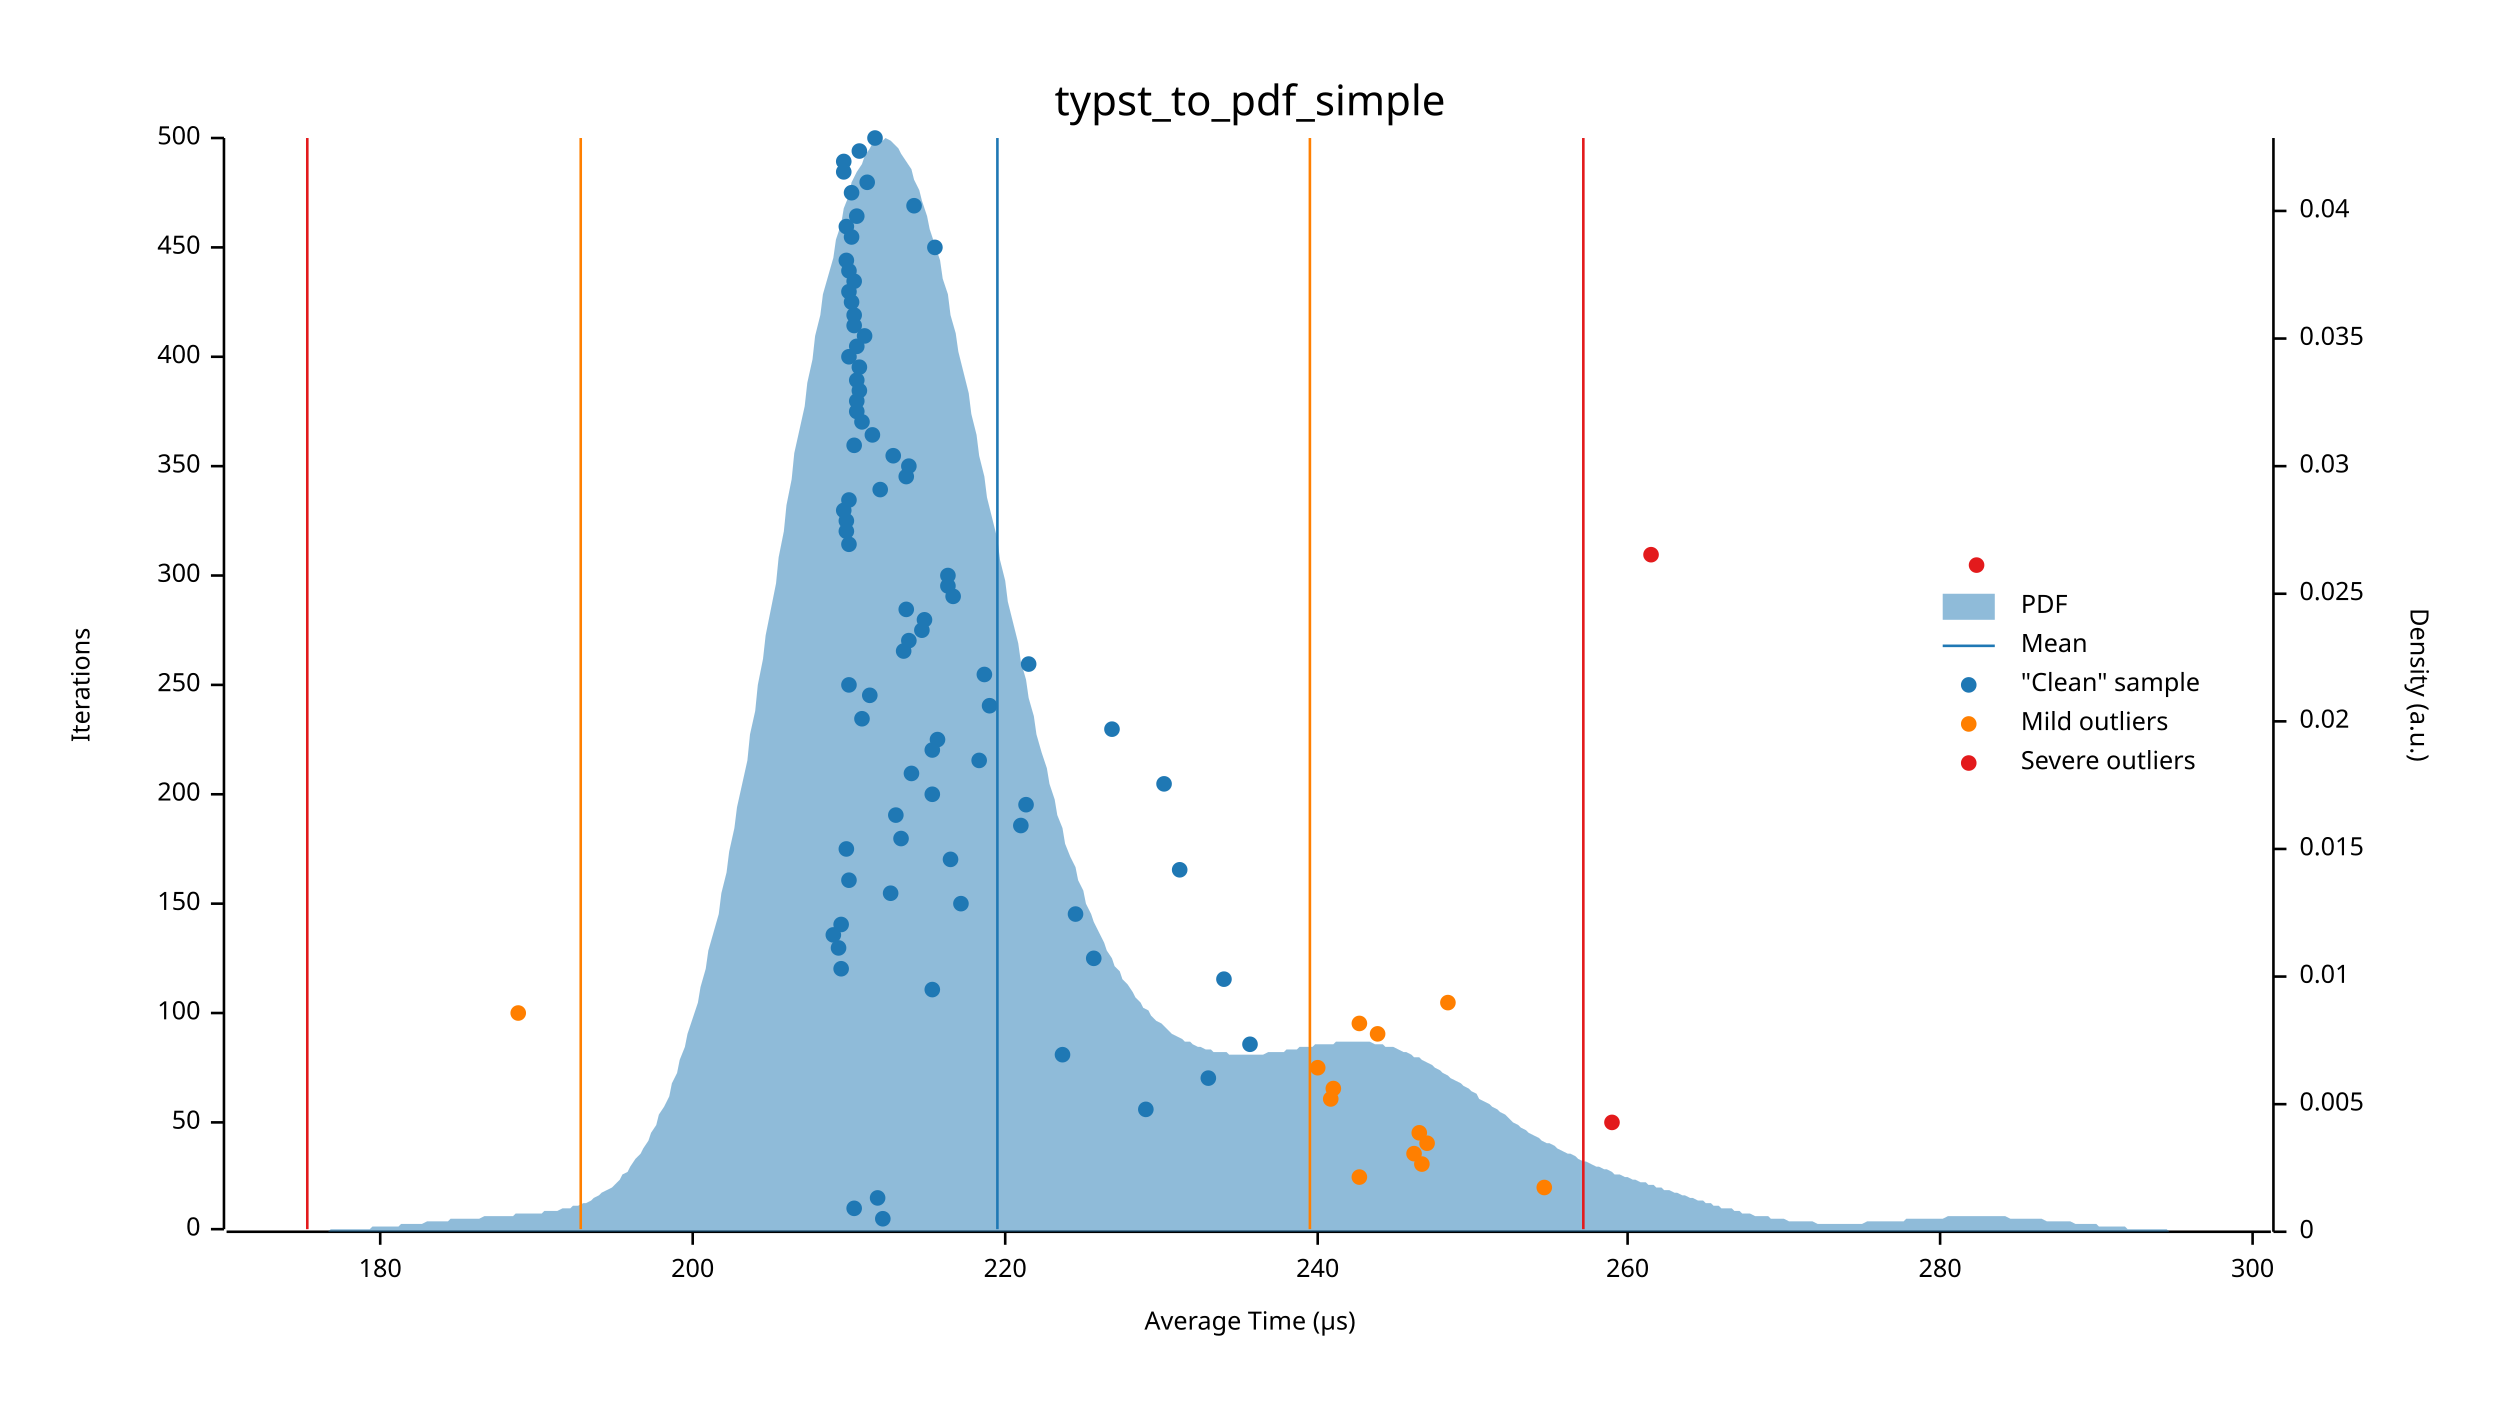
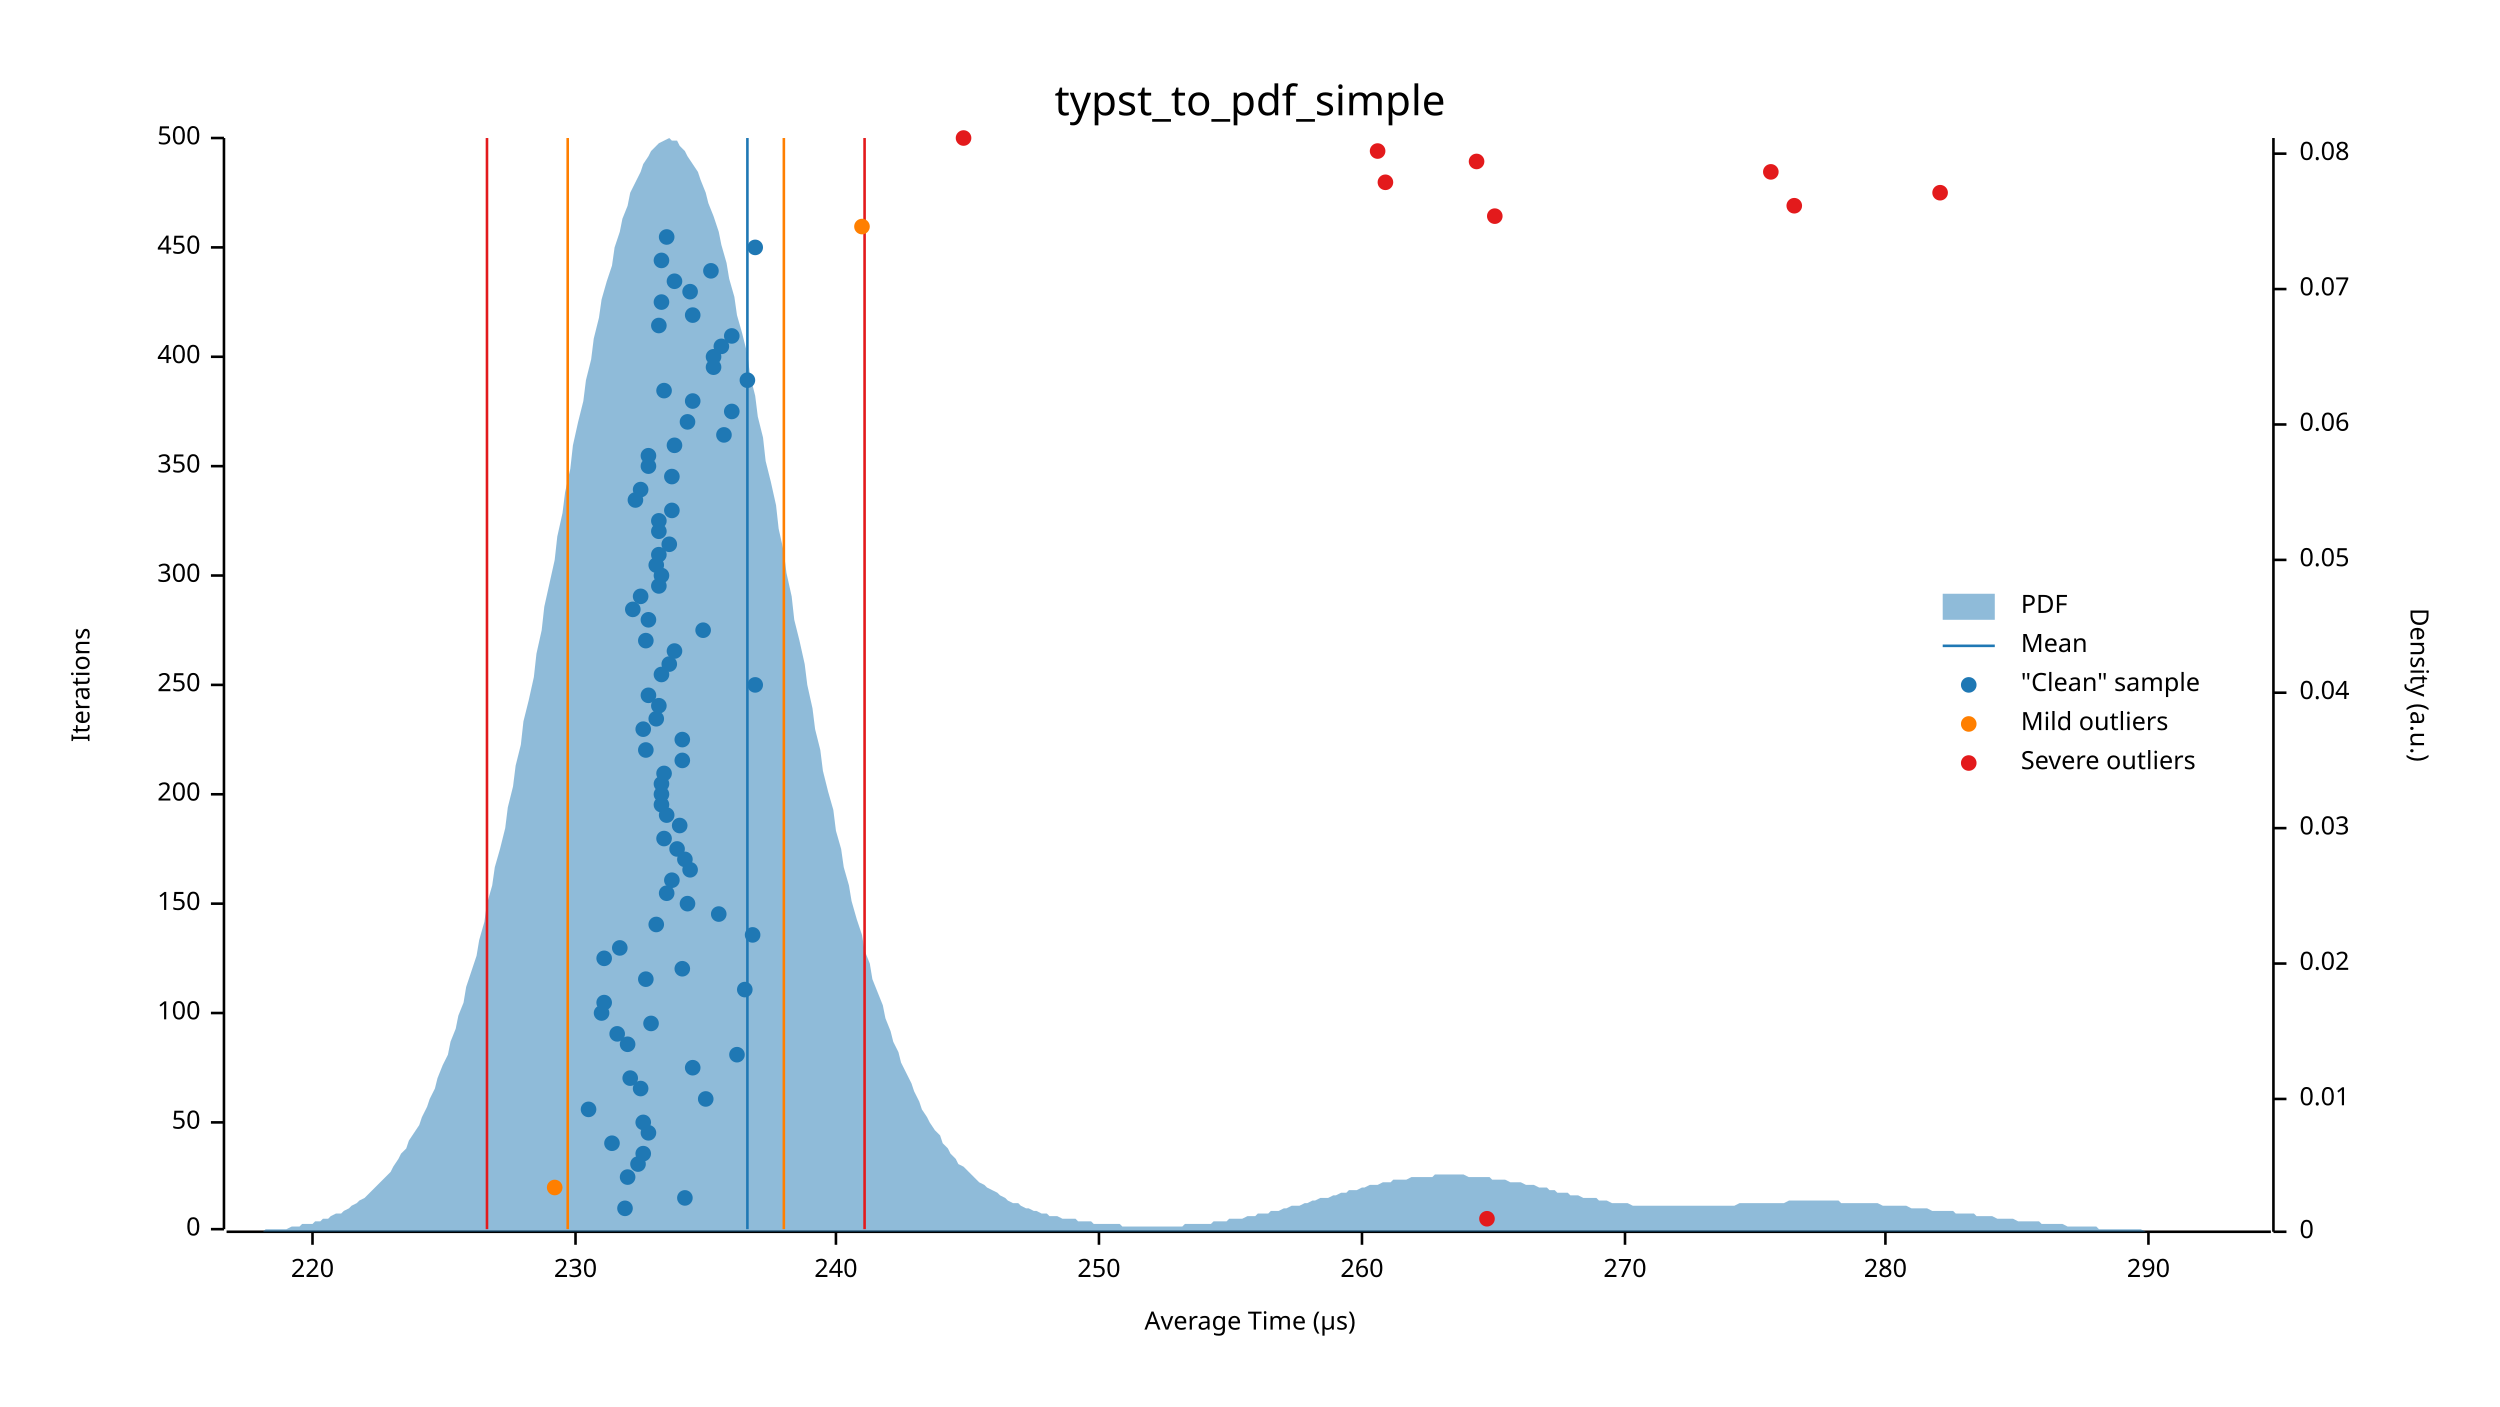
<svg xmlns="http://www.w3.org/2000/svg" width="960" height="540" viewBox="0 0 960 540">
  <text x="480" y="32" dy="0.76em" text-anchor="middle" font-family="sans-serif" font-size="16.129" opacity="1" fill="#000000">
typst_to_pdf_simple
</text>
  <text x="27" y="263" dy="0.76em" text-anchor="middle" font-family="sans-serif" font-size="9.677" opacity="1" fill="#000000" transform="rotate(270, 27, 263)">
Iterations
</text>
  <text x="480" y="513" dy="-0.5ex" text-anchor="middle" font-family="sans-serif" font-size="9.677" opacity="1" fill="#000000">
Average Time (µs)
</text>
  <polyline fill="none" opacity="1" stroke="#000000" stroke-width="1" points="86,53 86,472 " />
  <text x="77" y="472" dy="0.5ex" text-anchor="end" font-family="sans-serif" font-size="9.677" opacity="1" fill="#000000">
0
</text>
  <polyline fill="none" opacity="1" stroke="#000000" stroke-width="1" points="81,472 86,472 " />
  <text x="77" y="431" dy="0.5ex" text-anchor="end" font-family="sans-serif" font-size="9.677" opacity="1" fill="#000000">
50
</text>
  <polyline fill="none" opacity="1" stroke="#000000" stroke-width="1" points="81,431 86,431 " />
  <text x="77" y="389" dy="0.5ex" text-anchor="end" font-family="sans-serif" font-size="9.677" opacity="1" fill="#000000">
100
</text>
  <polyline fill="none" opacity="1" stroke="#000000" stroke-width="1" points="81,389 86,389 " />
  <text x="77" y="347" dy="0.5ex" text-anchor="end" font-family="sans-serif" font-size="9.677" opacity="1" fill="#000000">
150
</text>
  <polyline fill="none" opacity="1" stroke="#000000" stroke-width="1" points="81,347 86,347 " />
  <text x="77" y="305" dy="0.5ex" text-anchor="end" font-family="sans-serif" font-size="9.677" opacity="1" fill="#000000">
200
</text>
  <polyline fill="none" opacity="1" stroke="#000000" stroke-width="1" points="81,305 86,305 " />
  <text x="77" y="263" dy="0.5ex" text-anchor="end" font-family="sans-serif" font-size="9.677" opacity="1" fill="#000000">
250
</text>
  <polyline fill="none" opacity="1" stroke="#000000" stroke-width="1" points="81,263 86,263 " />
  <text x="77" y="221" dy="0.5ex" text-anchor="end" font-family="sans-serif" font-size="9.677" opacity="1" fill="#000000">
300
</text>
  <polyline fill="none" opacity="1" stroke="#000000" stroke-width="1" points="81,221 86,221 " />
  <text x="77" y="179" dy="0.5ex" text-anchor="end" font-family="sans-serif" font-size="9.677" opacity="1" fill="#000000">
350
</text>
  <polyline fill="none" opacity="1" stroke="#000000" stroke-width="1" points="81,179 86,179 " />
  <text x="77" y="137" dy="0.5ex" text-anchor="end" font-family="sans-serif" font-size="9.677" opacity="1" fill="#000000">
400
</text>
  <polyline fill="none" opacity="1" stroke="#000000" stroke-width="1" points="81,137 86,137 " />
  <text x="77" y="95" dy="0.5ex" text-anchor="end" font-family="sans-serif" font-size="9.677" opacity="1" fill="#000000">
450
</text>
  <polyline fill="none" opacity="1" stroke="#000000" stroke-width="1" points="81,95 86,95 " />
  <text x="77" y="53" dy="0.5ex" text-anchor="end" font-family="sans-serif" font-size="9.677" opacity="1" fill="#000000">
500
</text>
  <polyline fill="none" opacity="1" stroke="#000000" stroke-width="1" points="81,53 86,53 " />
  <polyline fill="none" opacity="1" stroke="#000000" stroke-width="1" points="87,473 872,473 " />
-   <text x="146" y="483" dy="0.76em" text-anchor="middle" font-family="sans-serif" font-size="9.677" opacity="1" fill="#000000">
- 180
- </text>
-   <polyline fill="none" opacity="1" stroke="#000000" stroke-width="1" points="146,473 146,478 " />
-   <text x="266" y="483" dy="0.76em" text-anchor="middle" font-family="sans-serif" font-size="9.677" opacity="1" fill="#000000">
- 200
- </text>
-   <polyline fill="none" opacity="1" stroke="#000000" stroke-width="1" points="266,473 266,478 " />
-   <text x="386" y="483" dy="0.76em" text-anchor="middle" font-family="sans-serif" font-size="9.677" opacity="1" fill="#000000">
+   <text x="120" y="483" dy="0.76em" text-anchor="middle" font-family="sans-serif" font-size="9.677" opacity="1" fill="#000000">
220
</text>
-   <polyline fill="none" opacity="1" stroke="#000000" stroke-width="1" points="386,473 386,478 " />
-   <text x="506" y="483" dy="0.76em" text-anchor="middle" font-family="sans-serif" font-size="9.677" opacity="1" fill="#000000">
+   <polyline fill="none" opacity="1" stroke="#000000" stroke-width="1" points="120,473 120,478 " />
+   <text x="221" y="483" dy="0.76em" text-anchor="middle" font-family="sans-serif" font-size="9.677" opacity="1" fill="#000000">
+ 230
+ </text>
+   <polyline fill="none" opacity="1" stroke="#000000" stroke-width="1" points="221,473 221,478 " />
+   <text x="321" y="483" dy="0.76em" text-anchor="middle" font-family="sans-serif" font-size="9.677" opacity="1" fill="#000000">
240
</text>
-   <polyline fill="none" opacity="1" stroke="#000000" stroke-width="1" points="506,473 506,478 " />
-   <text x="625" y="483" dy="0.76em" text-anchor="middle" font-family="sans-serif" font-size="9.677" opacity="1" fill="#000000">
+   <polyline fill="none" opacity="1" stroke="#000000" stroke-width="1" points="321,473 321,478 " />
+   <text x="422" y="483" dy="0.76em" text-anchor="middle" font-family="sans-serif" font-size="9.677" opacity="1" fill="#000000">
+ 250
+ </text>
+   <polyline fill="none" opacity="1" stroke="#000000" stroke-width="1" points="422,473 422,478 " />
+   <text x="523" y="483" dy="0.76em" text-anchor="middle" font-family="sans-serif" font-size="9.677" opacity="1" fill="#000000">
260
</text>
-   <polyline fill="none" opacity="1" stroke="#000000" stroke-width="1" points="625,473 625,478 " />
-   <text x="745" y="483" dy="0.76em" text-anchor="middle" font-family="sans-serif" font-size="9.677" opacity="1" fill="#000000">
+   <polyline fill="none" opacity="1" stroke="#000000" stroke-width="1" points="523,473 523,478 " />
+   <text x="624" y="483" dy="0.76em" text-anchor="middle" font-family="sans-serif" font-size="9.677" opacity="1" fill="#000000">
+ 270
+ </text>
+   <polyline fill="none" opacity="1" stroke="#000000" stroke-width="1" points="624,473 624,478 " />
+   <text x="724" y="483" dy="0.76em" text-anchor="middle" font-family="sans-serif" font-size="9.677" opacity="1" fill="#000000">
280
</text>
-   <polyline fill="none" opacity="1" stroke="#000000" stroke-width="1" points="745,473 745,478 " />
-   <text x="865" y="483" dy="0.76em" text-anchor="middle" font-family="sans-serif" font-size="9.677" opacity="1" fill="#000000">
- 300
- </text>
-   <polyline fill="none" opacity="1" stroke="#000000" stroke-width="1" points="865,473 865,478 " />
+   <polyline fill="none" opacity="1" stroke="#000000" stroke-width="1" points="724,473 724,478 " />
+   <text x="825" y="483" dy="0.76em" text-anchor="middle" font-family="sans-serif" font-size="9.677" opacity="1" fill="#000000">
+ 290
+ </text>
+   <polyline fill="none" opacity="1" stroke="#000000" stroke-width="1" points="825,473 825,478 " />
  <text x="933" y="263" dy="0.76em" text-anchor="middle" font-family="sans-serif" font-size="9.677" opacity="1" fill="#000000" transform="rotate(90, 933, 263)">
Density (a.u.)
</text>
  <polyline fill="none" opacity="1" stroke="#000000" stroke-width="1" points="873,53 873,473 " />
  <text x="883" y="473" dy="0.5ex" text-anchor="start" font-family="sans-serif" font-size="9.677" opacity="1" fill="#000000">
0
</text>
  <polyline fill="none" opacity="1" stroke="#000000" stroke-width="1" points="873,473 878,473 " />
-   <text x="883" y="424" dy="0.5ex" text-anchor="start" font-family="sans-serif" font-size="9.677" opacity="1" fill="#000000">
- 0.005
- </text>
-   <polyline fill="none" opacity="1" stroke="#000000" stroke-width="1" points="873,424 878,424 " />
-   <text x="883" y="375" dy="0.5ex" text-anchor="start" font-family="sans-serif" font-size="9.677" opacity="1" fill="#000000">
+   <text x="883" y="422" dy="0.5ex" text-anchor="start" font-family="sans-serif" font-size="9.677" opacity="1" fill="#000000">
0.01
</text>
-   <polyline fill="none" opacity="1" stroke="#000000" stroke-width="1" points="873,375 878,375 " />
-   <text x="883" y="326" dy="0.5ex" text-anchor="start" font-family="sans-serif" font-size="9.677" opacity="1" fill="#000000">
- 0.015
- </text>
-   <polyline fill="none" opacity="1" stroke="#000000" stroke-width="1" points="873,326 878,326 " />
-   <text x="883" y="277" dy="0.5ex" text-anchor="start" font-family="sans-serif" font-size="9.677" opacity="1" fill="#000000">
+   <polyline fill="none" opacity="1" stroke="#000000" stroke-width="1" points="873,422 878,422 " />
+   <text x="883" y="370" dy="0.5ex" text-anchor="start" font-family="sans-serif" font-size="9.677" opacity="1" fill="#000000">
0.02
</text>
-   <polyline fill="none" opacity="1" stroke="#000000" stroke-width="1" points="873,277 878,277 " />
-   <text x="883" y="228" dy="0.5ex" text-anchor="start" font-family="sans-serif" font-size="9.677" opacity="1" fill="#000000">
- 0.025
- </text>
-   <polyline fill="none" opacity="1" stroke="#000000" stroke-width="1" points="873,228 878,228 " />
-   <text x="883" y="179" dy="0.5ex" text-anchor="start" font-family="sans-serif" font-size="9.677" opacity="1" fill="#000000">
+   <polyline fill="none" opacity="1" stroke="#000000" stroke-width="1" points="873,370 878,370 " />
+   <text x="883" y="318" dy="0.5ex" text-anchor="start" font-family="sans-serif" font-size="9.677" opacity="1" fill="#000000">
0.03
</text>
-   <polyline fill="none" opacity="1" stroke="#000000" stroke-width="1" points="873,179 878,179 " />
-   <text x="883" y="130" dy="0.5ex" text-anchor="start" font-family="sans-serif" font-size="9.677" opacity="1" fill="#000000">
- 0.035
- </text>
-   <polyline fill="none" opacity="1" stroke="#000000" stroke-width="1" points="873,130 878,130 " />
-   <text x="883" y="81" dy="0.5ex" text-anchor="start" font-family="sans-serif" font-size="9.677" opacity="1" fill="#000000">
+   <polyline fill="none" opacity="1" stroke="#000000" stroke-width="1" points="873,318 878,318 " />
+   <text x="883" y="266" dy="0.5ex" text-anchor="start" font-family="sans-serif" font-size="9.677" opacity="1" fill="#000000">
0.04
</text>
-   <polyline fill="none" opacity="1" stroke="#000000" stroke-width="1" points="873,81 878,81 " />
-   <polygon opacity="0.5" fill="#1F78B4" points="87,473 88,473 90,473 91,473 93,473 94,473 96,473 98,473 99,473 101,473 102,473 104,473 105,473 107,473 109,473 110,473 112,473 113,473 115,473 116,473 118,473 120,473 121,473 123,473 124,473 126,473 127,472 129,472 131,472 132,472 134,472 135,472 137,472 138,472 140,472 142,472 143,471 145,471 146,471 148,471 150,471 151,471 153,471 154,470 156,470 157,470 159,470 161,470 162,470 164,469 165,469 167,469 168,469 170,469 172,469 173,468 175,468 176,468 178,468 179,468 181,468 183,468 184,468 186,467 187,467 189,467 190,467 192,467 194,467 195,467 197,467 198,466 200,466 201,466 203,466 205,466 206,466 208,466 209,465 211,465 213,465 214,465 216,464 217,464 219,464 220,463 222,463 224,462 225,462 227,461 228,460 230,459 231,458 233,457 235,456 236,455 238,453 239,451 241,450 242,448 244,445 246,443 247,441 249,438 250,435 252,432 253,428 255,425 257,421 258,416 260,412 261,407 263,402 264,397 266,391 268,385 269,379 271,372 272,365 274,358 276,351 277,343 279,335 280,327 282,318 283,310 285,301 287,292 288,282 290,273 291,263 293,253 294,244 296,234 298,224 299,214 301,204 302,194 304,184 305,174 307,165 309,156 310,147 312,138 313,129 315,121 316,113 318,106 320,99 321,92 323,86 324,80 326,75 327,70 329,66 331,63 332,60 334,57 335,55 337,54 339,54 340,53 342,54 343,55 345,57 346,59 348,62 350,65 351,69 353,73 354,77 356,83 357,88 359,94 361,100 362,107 364,113 365,121 367,128 368,135 370,143 372,151 373,159 375,167 376,175 378,183 379,191 381,199 383,207 384,215 386,223 387,231 389,239 391,247 392,254 394,261 395,268 397,275 398,282 400,289 402,295 403,301 405,307 406,313 408,318 409,324 411,329 413,333 414,338 416,342 417,347 419,351 420,354 422,358 424,362 425,365 427,368 428,371 430,373 431,376 433,378 435,381 436,383 438,385 439,387 441,388 442,390 444,392 446,393 447,394 449,396 450,397 452,398 454,399 455,400 457,400 458,401 460,402 461,402 463,403 465,403 466,404 468,404 469,404 471,404 472,405 474,405 476,405 477,405 479,405 480,405 482,405 483,405 485,405 487,404 488,404 490,404 491,404 493,404 494,403 496,403 498,403 499,402 501,402 502,402 504,402 505,401 507,401 509,401 510,401 512,401 513,400 515,400 517,400 518,400 520,400 521,400 523,400 524,400 526,400 528,401 529,401 531,401 532,402 534,402 535,402 537,403 539,404 540,404 542,405 543,406 545,406 546,407 548,408 550,409 551,410 553,411 554,412 556,413 557,414 559,415 561,416 562,417 564,418 565,419 567,420 568,422 570,423 572,424 573,425 575,426 576,427 578,428 580,430 581,431 583,432 584,433 586,434 587,435 589,436 591,437 592,438 594,439 595,439 597,440 598,441 600,442 602,443 603,443 605,444 606,445 608,446 609,446 611,447 613,448 614,448 616,449 617,449 619,450 620,451 622,451 624,452 625,452 627,453 628,453 630,454 632,454 633,455 635,455 636,456 638,456 639,457 641,457 643,458 644,458 646,459 647,459 649,460 650,460 652,461 654,461 655,462 657,462 658,463 660,463 661,464 663,464 665,464 666,465 668,465 669,466 671,466 672,466 674,467 676,467 677,467 679,467 680,468 682,468 683,468 685,468 687,469 688,469 690,469 691,469 693,469 695,469 696,469 698,470 699,470 701,470 702,470 704,470 706,470 707,470 709,470 710,470 712,470 713,470 715,470 717,469 718,469 720,469 721,469 723,469 724,469 726,469 728,469 729,469 731,469 732,468 734,468 735,468 737,468 739,468 740,468 742,468 743,468 745,468 746,468 748,467 750,467 751,467 753,467 754,467 756,467 758,467 759,467 761,467 762,467 764,467 765,467 767,467 769,467 770,467 772,468 773,468 775,468 776,468 778,468 780,468 781,468 783,468 784,468 786,469 787,469 789,469 791,469 792,469 794,469 795,469 797,470 798,470 800,470 802,470 803,470 805,470 806,471 808,471 809,471 811,471 813,471 814,471 816,471 817,472 819,472 821,472 822,472 824,472 825,472 827,472 828,472 830,472 832,472 833,473 835,473 836,473 838,473 839,473 841,473 843,473 844,473 846,473 847,473 849,473 850,473 852,473 854,473 855,473 857,473 858,473 860,473 861,473 863,473 865,473 866,473 868,473 869,473 871,473 873,473 873,473 87,473 " />
-   <polyline fill="none" opacity="1" stroke="#1F78B4" stroke-width="1" points="383,472 383,53 " />
-   <polyline fill="none" opacity="1" stroke="#FF7F00" stroke-width="1" points="223,472 223,53 " />
-   <polyline fill="none" opacity="1" stroke="#FF7F00" stroke-width="1" points="503,472 503,53 " />
-   <polyline fill="none" opacity="1" stroke="#E31A1C" stroke-width="1" points="118,472 118,53 " />
-   <polyline fill="none" opacity="1" stroke="#E31A1C" stroke-width="1" points="608,472 608,53 " />
-   <circle cx="339" cy="468" r="3" opacity="1" fill="#1F78B4" stroke="none" stroke-width="1" />
-   <circle cx="328" cy="464" r="3" opacity="1" fill="#1F78B4" stroke="none" stroke-width="1" />
-   <circle cx="337" cy="460" r="3" opacity="1" fill="#1F78B4" stroke="none" stroke-width="1" />
-   <circle cx="440" cy="426" r="3" opacity="1" fill="#1F78B4" stroke="none" stroke-width="1" />
-   <circle cx="464" cy="414" r="3" opacity="1" fill="#1F78B4" stroke="none" stroke-width="1" />
-   <circle cx="408" cy="405" r="3" opacity="1" fill="#1F78B4" stroke="none" stroke-width="1" />
-   <circle cx="480" cy="401" r="3" opacity="1" fill="#1F78B4" stroke="none" stroke-width="1" />
-   <circle cx="358" cy="380" r="3" opacity="1" fill="#1F78B4" stroke="none" stroke-width="1" />
-   <circle cx="470" cy="376" r="3" opacity="1" fill="#1F78B4" stroke="none" stroke-width="1" />
-   <circle cx="323" cy="372" r="3" opacity="1" fill="#1F78B4" stroke="none" stroke-width="1" />
-   <circle cx="420" cy="368" r="3" opacity="1" fill="#1F78B4" stroke="none" stroke-width="1" />
-   <circle cx="322" cy="364" r="3" opacity="1" fill="#1F78B4" stroke="none" stroke-width="1" />
-   <circle cx="320" cy="359" r="3" opacity="1" fill="#1F78B4" stroke="none" stroke-width="1" />
-   <circle cx="323" cy="355" r="3" opacity="1" fill="#1F78B4" stroke="none" stroke-width="1" />
-   <circle cx="413" cy="351" r="3" opacity="1" fill="#1F78B4" stroke="none" stroke-width="1" />
-   <circle cx="369" cy="347" r="3" opacity="1" fill="#1F78B4" stroke="none" stroke-width="1" />
-   <circle cx="342" cy="343" r="3" opacity="1" fill="#1F78B4" stroke="none" stroke-width="1" />
-   <circle cx="326" cy="338" r="3" opacity="1" fill="#1F78B4" stroke="none" stroke-width="1" />
-   <circle cx="453" cy="334" r="3" opacity="1" fill="#1F78B4" stroke="none" stroke-width="1" />
-   <circle cx="365" cy="330" r="3" opacity="1" fill="#1F78B4" stroke="none" stroke-width="1" />
-   <circle cx="325" cy="326" r="3" opacity="1" fill="#1F78B4" stroke="none" stroke-width="1" />
-   <circle cx="346" cy="322" r="3" opacity="1" fill="#1F78B4" stroke="none" stroke-width="1" />
-   <circle cx="392" cy="317" r="3" opacity="1" fill="#1F78B4" stroke="none" stroke-width="1" />
-   <circle cx="344" cy="313" r="3" opacity="1" fill="#1F78B4" stroke="none" stroke-width="1" />
-   <circle cx="394" cy="309" r="3" opacity="1" fill="#1F78B4" stroke="none" stroke-width="1" />
-   <circle cx="358" cy="305" r="3" opacity="1" fill="#1F78B4" stroke="none" stroke-width="1" />
-   <circle cx="447" cy="301" r="3" opacity="1" fill="#1F78B4" stroke="none" stroke-width="1" />
-   <circle cx="350" cy="297" r="3" opacity="1" fill="#1F78B4" stroke="none" stroke-width="1" />
-   <circle cx="376" cy="292" r="3" opacity="1" fill="#1F78B4" stroke="none" stroke-width="1" />
-   <circle cx="358" cy="288" r="3" opacity="1" fill="#1F78B4" stroke="none" stroke-width="1" />
-   <circle cx="360" cy="284" r="3" opacity="1" fill="#1F78B4" stroke="none" stroke-width="1" />
-   <circle cx="427" cy="280" r="3" opacity="1" fill="#1F78B4" stroke="none" stroke-width="1" />
-   <circle cx="331" cy="276" r="3" opacity="1" fill="#1F78B4" stroke="none" stroke-width="1" />
-   <circle cx="380" cy="271" r="3" opacity="1" fill="#1F78B4" stroke="none" stroke-width="1" />
-   <circle cx="334" cy="267" r="3" opacity="1" fill="#1F78B4" stroke="none" stroke-width="1" />
-   <circle cx="326" cy="263" r="3" opacity="1" fill="#1F78B4" stroke="none" stroke-width="1" />
-   <circle cx="378" cy="259" r="3" opacity="1" fill="#1F78B4" stroke="none" stroke-width="1" />
-   <circle cx="395" cy="255" r="3" opacity="1" fill="#1F78B4" stroke="none" stroke-width="1" />
-   <circle cx="347" cy="250" r="3" opacity="1" fill="#1F78B4" stroke="none" stroke-width="1" />
-   <circle cx="349" cy="246" r="3" opacity="1" fill="#1F78B4" stroke="none" stroke-width="1" />
-   <circle cx="354" cy="242" r="3" opacity="1" fill="#1F78B4" stroke="none" stroke-width="1" />
-   <circle cx="355" cy="238" r="3" opacity="1" fill="#1F78B4" stroke="none" stroke-width="1" />
-   <circle cx="348" cy="234" r="3" opacity="1" fill="#1F78B4" stroke="none" stroke-width="1" />
-   <circle cx="366" cy="229" r="3" opacity="1" fill="#1F78B4" stroke="none" stroke-width="1" />
-   <circle cx="364" cy="225" r="3" opacity="1" fill="#1F78B4" stroke="none" stroke-width="1" />
-   <circle cx="364" cy="221" r="3" opacity="1" fill="#1F78B4" stroke="none" stroke-width="1" />
-   <circle cx="326" cy="209" r="3" opacity="1" fill="#1F78B4" stroke="none" stroke-width="1" />
-   <circle cx="325" cy="204" r="3" opacity="1" fill="#1F78B4" stroke="none" stroke-width="1" />
-   <circle cx="325" cy="200" r="3" opacity="1" fill="#1F78B4" stroke="none" stroke-width="1" />
-   <circle cx="324" cy="196" r="3" opacity="1" fill="#1F78B4" stroke="none" stroke-width="1" />
-   <circle cx="326" cy="192" r="3" opacity="1" fill="#1F78B4" stroke="none" stroke-width="1" />
-   <circle cx="338" cy="188" r="3" opacity="1" fill="#1F78B4" stroke="none" stroke-width="1" />
-   <circle cx="348" cy="183" r="3" opacity="1" fill="#1F78B4" stroke="none" stroke-width="1" />
-   <circle cx="349" cy="179" r="3" opacity="1" fill="#1F78B4" stroke="none" stroke-width="1" />
-   <circle cx="343" cy="175" r="3" opacity="1" fill="#1F78B4" stroke="none" stroke-width="1" />
-   <circle cx="328" cy="171" r="3" opacity="1" fill="#1F78B4" stroke="none" stroke-width="1" />
-   <circle cx="335" cy="167" r="3" opacity="1" fill="#1F78B4" stroke="none" stroke-width="1" />
-   <circle cx="331" cy="162" r="3" opacity="1" fill="#1F78B4" stroke="none" stroke-width="1" />
-   <circle cx="329" cy="158" r="3" opacity="1" fill="#1F78B4" stroke="none" stroke-width="1" />
-   <circle cx="329" cy="154" r="3" opacity="1" fill="#1F78B4" stroke="none" stroke-width="1" />
-   <circle cx="330" cy="150" r="3" opacity="1" fill="#1F78B4" stroke="none" stroke-width="1" />
-   <circle cx="329" cy="146" r="3" opacity="1" fill="#1F78B4" stroke="none" stroke-width="1" />
-   <circle cx="330" cy="141" r="3" opacity="1" fill="#1F78B4" stroke="none" stroke-width="1" />
-   <circle cx="326" cy="137" r="3" opacity="1" fill="#1F78B4" stroke="none" stroke-width="1" />
-   <circle cx="329" cy="133" r="3" opacity="1" fill="#1F78B4" stroke="none" stroke-width="1" />
-   <circle cx="332" cy="129" r="3" opacity="1" fill="#1F78B4" stroke="none" stroke-width="1" />
-   <circle cx="328" cy="125" r="3" opacity="1" fill="#1F78B4" stroke="none" stroke-width="1" />
-   <circle cx="328" cy="121" r="3" opacity="1" fill="#1F78B4" stroke="none" stroke-width="1" />
-   <circle cx="327" cy="116" r="3" opacity="1" fill="#1F78B4" stroke="none" stroke-width="1" />
-   <circle cx="326" cy="112" r="3" opacity="1" fill="#1F78B4" stroke="none" stroke-width="1" />
-   <circle cx="328" cy="108" r="3" opacity="1" fill="#1F78B4" stroke="none" stroke-width="1" />
-   <circle cx="326" cy="104" r="3" opacity="1" fill="#1F78B4" stroke="none" stroke-width="1" />
-   <circle cx="325" cy="100" r="3" opacity="1" fill="#1F78B4" stroke="none" stroke-width="1" />
-   <circle cx="359" cy="95" r="3" opacity="1" fill="#1F78B4" stroke="none" stroke-width="1" />
-   <circle cx="327" cy="91" r="3" opacity="1" fill="#1F78B4" stroke="none" stroke-width="1" />
-   <circle cx="325" cy="87" r="3" opacity="1" fill="#1F78B4" stroke="none" stroke-width="1" />
-   <circle cx="329" cy="83" r="3" opacity="1" fill="#1F78B4" stroke="none" stroke-width="1" />
-   <circle cx="351" cy="79" r="3" opacity="1" fill="#1F78B4" stroke="none" stroke-width="1" />
-   <circle cx="327" cy="74" r="3" opacity="1" fill="#1F78B4" stroke="none" stroke-width="1" />
-   <circle cx="333" cy="70" r="3" opacity="1" fill="#1F78B4" stroke="none" stroke-width="1" />
-   <circle cx="324" cy="66" r="3" opacity="1" fill="#1F78B4" stroke="none" stroke-width="1" />
-   <circle cx="324" cy="62" r="3" opacity="1" fill="#1F78B4" stroke="none" stroke-width="1" />
-   <circle cx="330" cy="58" r="3" opacity="1" fill="#1F78B4" stroke="none" stroke-width="1" />
-   <circle cx="336" cy="53" r="3" opacity="1" fill="#1F78B4" stroke="none" stroke-width="1" />
-   <circle cx="593" cy="456" r="3" opacity="1" fill="#FF7F00" stroke="none" stroke-width="1" />
-   <circle cx="522" cy="452" r="3" opacity="1" fill="#FF7F00" stroke="none" stroke-width="1" />
-   <circle cx="546" cy="447" r="3" opacity="1" fill="#FF7F00" stroke="none" stroke-width="1" />
-   <circle cx="543" cy="443" r="3" opacity="1" fill="#FF7F00" stroke="none" stroke-width="1" />
-   <circle cx="548" cy="439" r="3" opacity="1" fill="#FF7F00" stroke="none" stroke-width="1" />
-   <circle cx="545" cy="435" r="3" opacity="1" fill="#FF7F00" stroke="none" stroke-width="1" />
-   <circle cx="511" cy="422" r="3" opacity="1" fill="#FF7F00" stroke="none" stroke-width="1" />
-   <circle cx="512" cy="418" r="3" opacity="1" fill="#FF7F00" stroke="none" stroke-width="1" />
-   <circle cx="506" cy="410" r="3" opacity="1" fill="#FF7F00" stroke="none" stroke-width="1" />
-   <circle cx="529" cy="397" r="3" opacity="1" fill="#FF7F00" stroke="none" stroke-width="1" />
-   <circle cx="522" cy="393" r="3" opacity="1" fill="#FF7F00" stroke="none" stroke-width="1" />
-   <circle cx="199" cy="389" r="3" opacity="1" fill="#FF7F00" stroke="none" stroke-width="1" />
-   <circle cx="556" cy="385" r="3" opacity="1" fill="#FF7F00" stroke="none" stroke-width="1" />
-   <circle cx="619" cy="431" r="3" opacity="1" fill="#E31A1C" stroke="none" stroke-width="1" />
-   <circle cx="759" cy="217" r="3" opacity="1" fill="#E31A1C" stroke="none" stroke-width="1" />
-   <circle cx="634" cy="213" r="3" opacity="1" fill="#E31A1C" stroke="none" stroke-width="1" />
+   <polyline fill="none" opacity="1" stroke="#000000" stroke-width="1" points="873,266 878,266 " />
+   <text x="883" y="215" dy="0.5ex" text-anchor="start" font-family="sans-serif" font-size="9.677" opacity="1" fill="#000000">
+ 0.05
+ </text>
+   <polyline fill="none" opacity="1" stroke="#000000" stroke-width="1" points="873,215 878,215 " />
+   <text x="883" y="163" dy="0.5ex" text-anchor="start" font-family="sans-serif" font-size="9.677" opacity="1" fill="#000000">
+ 0.06
+ </text>
+   <polyline fill="none" opacity="1" stroke="#000000" stroke-width="1" points="873,163 878,163 " />
+   <text x="883" y="111" dy="0.5ex" text-anchor="start" font-family="sans-serif" font-size="9.677" opacity="1" fill="#000000">
+ 0.07
+ </text>
+   <polyline fill="none" opacity="1" stroke="#000000" stroke-width="1" points="873,111 878,111 " />
+   <text x="883" y="59" dy="0.5ex" text-anchor="start" font-family="sans-serif" font-size="9.677" opacity="1" fill="#000000">
+ 0.08
+ </text>
+   <polyline fill="none" opacity="1" stroke="#000000" stroke-width="1" points="873,59 878,59 " />
+   <polygon opacity="0.5" fill="#1F78B4" points="87,473 88,473 90,473 91,473 93,473 94,473 96,473 98,473 99,473 101,473 102,472 104,472 105,472 107,472 109,472 110,472 112,471 113,471 115,471 116,470 118,470 120,470 121,469 123,469 124,468 126,468 127,467 129,466 131,466 132,465 134,464 135,463 137,462 138,461 140,460 142,458 143,457 145,455 146,454 148,452 150,450 151,448 153,445 154,443 156,441 157,438 159,435 161,432 162,429 164,425 165,422 167,418 168,414 170,409 172,405 173,400 175,395 176,390 178,385 179,379 181,373 183,367 184,361 186,354 187,347 189,340 190,333 192,326 194,318 195,310 197,302 198,294 200,286 201,277 203,269 205,260 206,251 208,242 209,233 211,224 213,215 214,206 216,197 217,189 219,180 220,171 222,162 224,154 225,146 227,138 228,130 230,122 231,115 233,108 235,102 236,95 238,89 239,84 241,79 242,74 244,70 246,66 247,63 249,60 250,58 252,56 253,55 255,54 257,53 258,54 260,54 261,56 263,58 264,60 266,63 268,66 269,69 271,74 272,78 274,83 276,89 277,94 279,101 280,107 282,114 283,121 285,128 287,136 288,144 290,152 291,160 293,168 294,177 296,185 298,194 299,203 301,212 302,220 304,229 305,238 307,246 309,255 310,263 312,272 313,280 315,288 316,296 318,304 320,311 321,319 323,326 324,333 326,340 327,346 329,353 331,359 332,365 334,370 335,376 337,381 339,386 340,391 342,396 343,400 345,404 346,408 348,412 350,416 351,419 353,423 354,426 356,429 357,431 359,434 361,436 362,439 364,441 365,443 367,445 368,447 370,448 372,450 373,451 375,453 376,454 378,455 379,456 381,457 383,458 384,459 386,460 387,461 389,462 391,462 392,463 394,464 395,464 397,465 398,465 400,466 402,466 403,467 405,467 406,467 408,468 409,468 411,468 413,468 414,469 416,469 417,469 419,469 420,470 422,470 424,470 425,470 427,470 428,470 430,470 431,471 433,471 435,471 436,471 438,471 439,471 441,471 442,471 444,471 446,471 447,471 449,471 450,471 452,471 454,471 455,470 457,470 458,470 460,470 461,470 463,470 465,470 466,469 468,469 469,469 471,469 472,468 474,468 476,468 477,468 479,467 480,467 482,467 483,466 485,466 487,466 488,465 490,465 491,465 493,464 494,464 496,463 498,463 499,463 501,462 502,462 504,461 505,461 507,460 509,460 510,460 512,459 513,459 515,458 517,458 518,457 520,457 521,457 523,456 524,456 526,455 528,455 529,455 531,454 532,454 534,454 535,453 537,453 539,453 540,453 542,452 543,452 545,452 546,452 548,452 550,452 551,451 553,451 554,451 556,451 557,451 559,451 561,451 562,451 564,452 565,452 567,452 568,452 570,452 572,452 573,453 575,453 576,453 578,453 580,454 581,454 583,454 584,454 586,455 587,455 589,455 591,456 592,456 594,456 595,457 597,457 598,458 600,458 602,458 603,459 605,459 606,459 608,460 609,460 611,460 613,460 614,461 616,461 617,461 619,462 620,462 622,462 624,462 625,462 627,463 628,463 630,463 632,463 633,463 635,463 636,463 638,463 639,463 641,463 643,463 644,463 646,463 647,463 649,463 650,463 652,463 654,463 655,463 657,463 658,463 660,463 661,463 663,463 665,463 666,463 668,462 669,462 671,462 672,462 674,462 676,462 677,462 679,462 680,462 682,462 683,462 685,462 687,461 688,461 690,461 691,461 693,461 695,461 696,461 698,461 699,461 701,461 702,461 704,461 706,461 707,462 709,462 710,462 712,462 713,462 715,462 717,462 718,462 720,462 721,462 723,463 724,463 726,463 728,463 729,463 731,463 732,463 734,464 735,464 737,464 739,464 740,464 742,465 743,465 745,465 746,465 748,465 750,465 751,466 753,466 754,466 756,466 758,466 759,467 761,467 762,467 764,467 765,467 767,468 769,468 770,468 772,468 773,468 775,469 776,469 778,469 780,469 781,469 783,469 784,470 786,470 787,470 789,470 791,470 792,470 794,471 795,471 797,471 798,471 800,471 802,471 803,471 805,471 806,472 808,472 809,472 811,472 813,472 814,472 816,472 817,472 819,472 821,472 822,472 824,473 825,473 827,473 828,473 830,473 832,473 833,473 835,473 836,473 838,473 839,473 841,473 843,473 844,473 846,473 847,473 849,473 850,473 852,473 854,473 855,473 857,473 858,473 860,473 861,473 863,473 865,473 866,473 868,473 869,473 871,473 873,473 873,473 87,473 " />
+   <polyline fill="none" opacity="1" stroke="#1F78B4" stroke-width="1" points="287,472 287,53 " />
+   <polyline fill="none" opacity="1" stroke="#FF7F00" stroke-width="1" points="218,472 218,53 " />
+   <polyline fill="none" opacity="1" stroke="#FF7F00" stroke-width="1" points="301,472 301,53 " />
+   <polyline fill="none" opacity="1" stroke="#E31A1C" stroke-width="1" points="187,472 187,53 " />
+   <polyline fill="none" opacity="1" stroke="#E31A1C" stroke-width="1" points="332,472 332,53 " />
+   <circle cx="240" cy="464" r="3" opacity="1" fill="#1F78B4" stroke="none" stroke-width="1" />
+   <circle cx="263" cy="460" r="3" opacity="1" fill="#1F78B4" stroke="none" stroke-width="1" />
+   <circle cx="241" cy="452" r="3" opacity="1" fill="#1F78B4" stroke="none" stroke-width="1" />
+   <circle cx="245" cy="447" r="3" opacity="1" fill="#1F78B4" stroke="none" stroke-width="1" />
+   <circle cx="247" cy="443" r="3" opacity="1" fill="#1F78B4" stroke="none" stroke-width="1" />
+   <circle cx="235" cy="439" r="3" opacity="1" fill="#1F78B4" stroke="none" stroke-width="1" />
+   <circle cx="249" cy="435" r="3" opacity="1" fill="#1F78B4" stroke="none" stroke-width="1" />
+   <circle cx="247" cy="431" r="3" opacity="1" fill="#1F78B4" stroke="none" stroke-width="1" />
+   <circle cx="226" cy="426" r="3" opacity="1" fill="#1F78B4" stroke="none" stroke-width="1" />
+   <circle cx="271" cy="422" r="3" opacity="1" fill="#1F78B4" stroke="none" stroke-width="1" />
+   <circle cx="246" cy="418" r="3" opacity="1" fill="#1F78B4" stroke="none" stroke-width="1" />
+   <circle cx="242" cy="414" r="3" opacity="1" fill="#1F78B4" stroke="none" stroke-width="1" />
+   <circle cx="266" cy="410" r="3" opacity="1" fill="#1F78B4" stroke="none" stroke-width="1" />
+   <circle cx="283" cy="405" r="3" opacity="1" fill="#1F78B4" stroke="none" stroke-width="1" />
+   <circle cx="241" cy="401" r="3" opacity="1" fill="#1F78B4" stroke="none" stroke-width="1" />
+   <circle cx="237" cy="397" r="3" opacity="1" fill="#1F78B4" stroke="none" stroke-width="1" />
+   <circle cx="250" cy="393" r="3" opacity="1" fill="#1F78B4" stroke="none" stroke-width="1" />
+   <circle cx="231" cy="389" r="3" opacity="1" fill="#1F78B4" stroke="none" stroke-width="1" />
+   <circle cx="232" cy="385" r="3" opacity="1" fill="#1F78B4" stroke="none" stroke-width="1" />
+   <circle cx="286" cy="380" r="3" opacity="1" fill="#1F78B4" stroke="none" stroke-width="1" />
+   <circle cx="248" cy="376" r="3" opacity="1" fill="#1F78B4" stroke="none" stroke-width="1" />
+   <circle cx="262" cy="372" r="3" opacity="1" fill="#1F78B4" stroke="none" stroke-width="1" />
+   <circle cx="232" cy="368" r="3" opacity="1" fill="#1F78B4" stroke="none" stroke-width="1" />
+   <circle cx="238" cy="364" r="3" opacity="1" fill="#1F78B4" stroke="none" stroke-width="1" />
+   <circle cx="289" cy="359" r="3" opacity="1" fill="#1F78B4" stroke="none" stroke-width="1" />
+   <circle cx="252" cy="355" r="3" opacity="1" fill="#1F78B4" stroke="none" stroke-width="1" />
+   <circle cx="276" cy="351" r="3" opacity="1" fill="#1F78B4" stroke="none" stroke-width="1" />
+   <circle cx="264" cy="347" r="3" opacity="1" fill="#1F78B4" stroke="none" stroke-width="1" />
+   <circle cx="256" cy="343" r="3" opacity="1" fill="#1F78B4" stroke="none" stroke-width="1" />
+   <circle cx="258" cy="338" r="3" opacity="1" fill="#1F78B4" stroke="none" stroke-width="1" />
+   <circle cx="265" cy="334" r="3" opacity="1" fill="#1F78B4" stroke="none" stroke-width="1" />
+   <circle cx="263" cy="330" r="3" opacity="1" fill="#1F78B4" stroke="none" stroke-width="1" />
+   <circle cx="260" cy="326" r="3" opacity="1" fill="#1F78B4" stroke="none" stroke-width="1" />
+   <circle cx="255" cy="322" r="3" opacity="1" fill="#1F78B4" stroke="none" stroke-width="1" />
+   <circle cx="261" cy="317" r="3" opacity="1" fill="#1F78B4" stroke="none" stroke-width="1" />
+   <circle cx="256" cy="313" r="3" opacity="1" fill="#1F78B4" stroke="none" stroke-width="1" />
+   <circle cx="254" cy="309" r="3" opacity="1" fill="#1F78B4" stroke="none" stroke-width="1" />
+   <circle cx="254" cy="305" r="3" opacity="1" fill="#1F78B4" stroke="none" stroke-width="1" />
+   <circle cx="254" cy="301" r="3" opacity="1" fill="#1F78B4" stroke="none" stroke-width="1" />
+   <circle cx="255" cy="297" r="3" opacity="1" fill="#1F78B4" stroke="none" stroke-width="1" />
+   <circle cx="262" cy="292" r="3" opacity="1" fill="#1F78B4" stroke="none" stroke-width="1" />
+   <circle cx="248" cy="288" r="3" opacity="1" fill="#1F78B4" stroke="none" stroke-width="1" />
+   <circle cx="262" cy="284" r="3" opacity="1" fill="#1F78B4" stroke="none" stroke-width="1" />
+   <circle cx="247" cy="280" r="3" opacity="1" fill="#1F78B4" stroke="none" stroke-width="1" />
+   <circle cx="252" cy="276" r="3" opacity="1" fill="#1F78B4" stroke="none" stroke-width="1" />
+   <circle cx="253" cy="271" r="3" opacity="1" fill="#1F78B4" stroke="none" stroke-width="1" />
+   <circle cx="249" cy="267" r="3" opacity="1" fill="#1F78B4" stroke="none" stroke-width="1" />
+   <circle cx="290" cy="263" r="3" opacity="1" fill="#1F78B4" stroke="none" stroke-width="1" />
+   <circle cx="254" cy="259" r="3" opacity="1" fill="#1F78B4" stroke="none" stroke-width="1" />
+   <circle cx="257" cy="255" r="3" opacity="1" fill="#1F78B4" stroke="none" stroke-width="1" />
+   <circle cx="259" cy="250" r="3" opacity="1" fill="#1F78B4" stroke="none" stroke-width="1" />
+   <circle cx="248" cy="246" r="3" opacity="1" fill="#1F78B4" stroke="none" stroke-width="1" />
+   <circle cx="270" cy="242" r="3" opacity="1" fill="#1F78B4" stroke="none" stroke-width="1" />
+   <circle cx="249" cy="238" r="3" opacity="1" fill="#1F78B4" stroke="none" stroke-width="1" />
+   <circle cx="243" cy="234" r="3" opacity="1" fill="#1F78B4" stroke="none" stroke-width="1" />
+   <circle cx="246" cy="229" r="3" opacity="1" fill="#1F78B4" stroke="none" stroke-width="1" />
+   <circle cx="253" cy="225" r="3" opacity="1" fill="#1F78B4" stroke="none" stroke-width="1" />
+   <circle cx="254" cy="221" r="3" opacity="1" fill="#1F78B4" stroke="none" stroke-width="1" />
+   <circle cx="252" cy="217" r="3" opacity="1" fill="#1F78B4" stroke="none" stroke-width="1" />
+   <circle cx="253" cy="213" r="3" opacity="1" fill="#1F78B4" stroke="none" stroke-width="1" />
+   <circle cx="257" cy="209" r="3" opacity="1" fill="#1F78B4" stroke="none" stroke-width="1" />
+   <circle cx="253" cy="204" r="3" opacity="1" fill="#1F78B4" stroke="none" stroke-width="1" />
+   <circle cx="253" cy="200" r="3" opacity="1" fill="#1F78B4" stroke="none" stroke-width="1" />
+   <circle cx="258" cy="196" r="3" opacity="1" fill="#1F78B4" stroke="none" stroke-width="1" />
+   <circle cx="244" cy="192" r="3" opacity="1" fill="#1F78B4" stroke="none" stroke-width="1" />
+   <circle cx="246" cy="188" r="3" opacity="1" fill="#1F78B4" stroke="none" stroke-width="1" />
+   <circle cx="258" cy="183" r="3" opacity="1" fill="#1F78B4" stroke="none" stroke-width="1" />
+   <circle cx="249" cy="179" r="3" opacity="1" fill="#1F78B4" stroke="none" stroke-width="1" />
+   <circle cx="249" cy="175" r="3" opacity="1" fill="#1F78B4" stroke="none" stroke-width="1" />
+   <circle cx="259" cy="171" r="3" opacity="1" fill="#1F78B4" stroke="none" stroke-width="1" />
+   <circle cx="278" cy="167" r="3" opacity="1" fill="#1F78B4" stroke="none" stroke-width="1" />
+   <circle cx="264" cy="162" r="3" opacity="1" fill="#1F78B4" stroke="none" stroke-width="1" />
+   <circle cx="281" cy="158" r="3" opacity="1" fill="#1F78B4" stroke="none" stroke-width="1" />
+   <circle cx="266" cy="154" r="3" opacity="1" fill="#1F78B4" stroke="none" stroke-width="1" />
+   <circle cx="255" cy="150" r="3" opacity="1" fill="#1F78B4" stroke="none" stroke-width="1" />
+   <circle cx="287" cy="146" r="3" opacity="1" fill="#1F78B4" stroke="none" stroke-width="1" />
+   <circle cx="274" cy="141" r="3" opacity="1" fill="#1F78B4" stroke="none" stroke-width="1" />
+   <circle cx="274" cy="137" r="3" opacity="1" fill="#1F78B4" stroke="none" stroke-width="1" />
+   <circle cx="277" cy="133" r="3" opacity="1" fill="#1F78B4" stroke="none" stroke-width="1" />
+   <circle cx="281" cy="129" r="3" opacity="1" fill="#1F78B4" stroke="none" stroke-width="1" />
+   <circle cx="253" cy="125" r="3" opacity="1" fill="#1F78B4" stroke="none" stroke-width="1" />
+   <circle cx="266" cy="121" r="3" opacity="1" fill="#1F78B4" stroke="none" stroke-width="1" />
+   <circle cx="254" cy="116" r="3" opacity="1" fill="#1F78B4" stroke="none" stroke-width="1" />
+   <circle cx="265" cy="112" r="3" opacity="1" fill="#1F78B4" stroke="none" stroke-width="1" />
+   <circle cx="259" cy="108" r="3" opacity="1" fill="#1F78B4" stroke="none" stroke-width="1" />
+   <circle cx="273" cy="104" r="3" opacity="1" fill="#1F78B4" stroke="none" stroke-width="1" />
+   <circle cx="254" cy="100" r="3" opacity="1" fill="#1F78B4" stroke="none" stroke-width="1" />
+   <circle cx="290" cy="95" r="3" opacity="1" fill="#1F78B4" stroke="none" stroke-width="1" />
+   <circle cx="256" cy="91" r="3" opacity="1" fill="#1F78B4" stroke="none" stroke-width="1" />
+   <circle cx="213" cy="456" r="3" opacity="1" fill="#FF7F00" stroke="none" stroke-width="1" />
+   <circle cx="331" cy="87" r="3" opacity="1" fill="#FF7F00" stroke="none" stroke-width="1" />
+   <circle cx="571" cy="468" r="3" opacity="1" fill="#E31A1C" stroke="none" stroke-width="1" />
+   <circle cx="574" cy="83" r="3" opacity="1" fill="#E31A1C" stroke="none" stroke-width="1" />
+   <circle cx="689" cy="79" r="3" opacity="1" fill="#E31A1C" stroke="none" stroke-width="1" />
+   <circle cx="745" cy="74" r="3" opacity="1" fill="#E31A1C" stroke="none" stroke-width="1" />
+   <circle cx="532" cy="70" r="3" opacity="1" fill="#E31A1C" stroke="none" stroke-width="1" />
+   <circle cx="680" cy="66" r="3" opacity="1" fill="#E31A1C" stroke="none" stroke-width="1" />
+   <circle cx="567" cy="62" r="3" opacity="1" fill="#E31A1C" stroke="none" stroke-width="1" />
+   <circle cx="529" cy="58" r="3" opacity="1" fill="#E31A1C" stroke="none" stroke-width="1" />
+   <circle cx="370" cy="53" r="3" opacity="1" fill="#E31A1C" stroke="none" stroke-width="1" />
  <text x="776" y="228" dy="0.76em" text-anchor="start" font-family="sans-serif" font-size="9.677" opacity="1" fill="#000000">
PDF
</text>
  <text x="776" y="243" dy="0.76em" text-anchor="start" font-family="sans-serif" font-size="9.677" opacity="1" fill="#000000">
Mean
</text>
  <text x="776" y="258" dy="0.76em" text-anchor="start" font-family="sans-serif" font-size="9.677" opacity="1" fill="#000000">
"Clean" sample
</text>
  <text x="776" y="273" dy="0.76em" text-anchor="start" font-family="sans-serif" font-size="9.677" opacity="1" fill="#000000">
Mild outliers
</text>
  <text x="776" y="288" dy="0.76em" text-anchor="start" font-family="sans-serif" font-size="9.677" opacity="1" fill="#000000">
Severe outliers
</text>
  <rect x="746" y="228" width="20" height="10" opacity="0.5" fill="#1F78B4" stroke="none" />
  <polyline fill="none" opacity="1" stroke="#1F78B4" stroke-width="1" points="746,248 766,248 " />
  <circle cx="756" cy="263" r="3" opacity="1" fill="#1F78B4" stroke="none" stroke-width="1" />
  <circle cx="756" cy="278" r="3" opacity="1" fill="#FF7F00" stroke="none" stroke-width="1" />
  <circle cx="756" cy="293" r="3" opacity="1" fill="#E31A1C" stroke="none" stroke-width="1" />
</svg>
